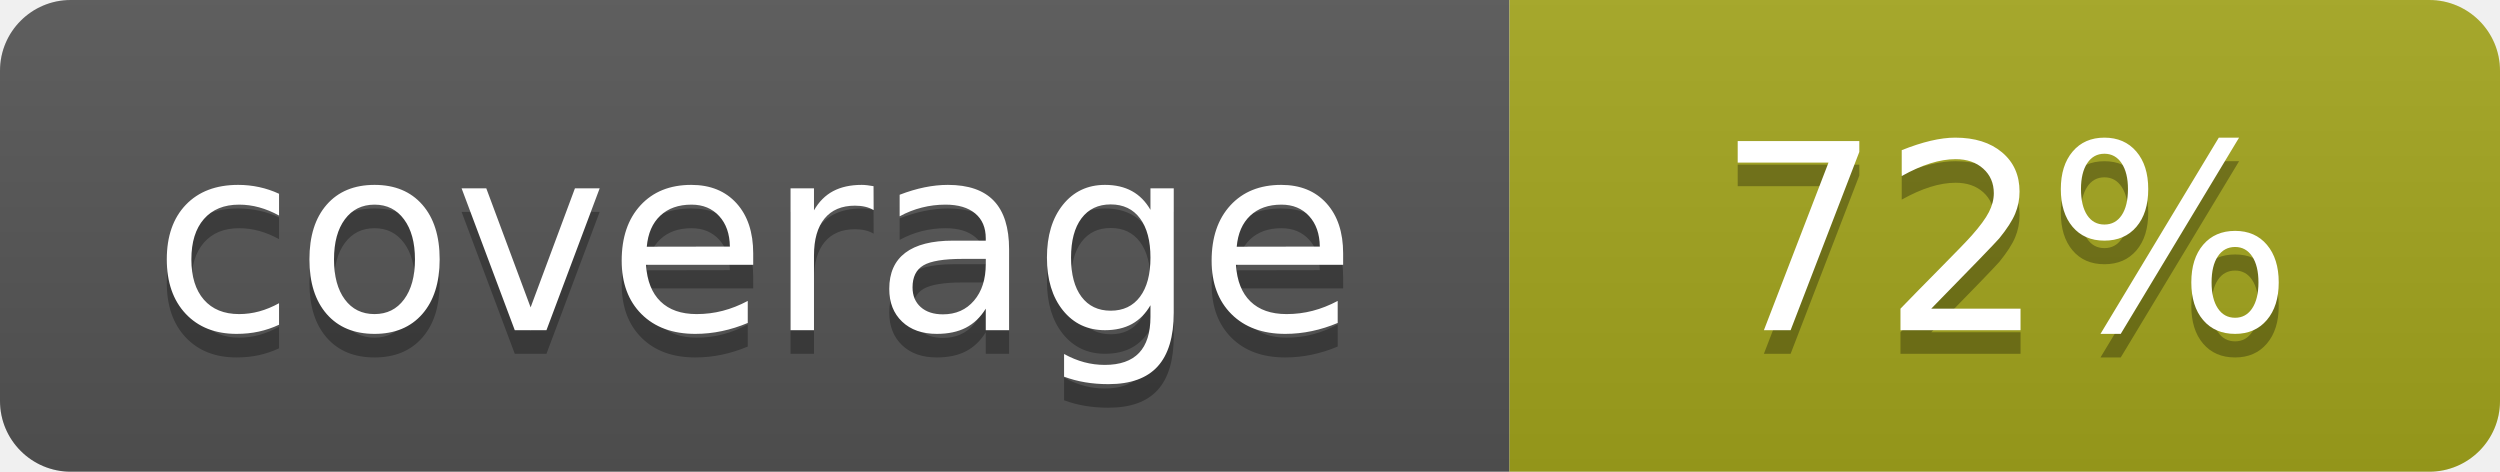
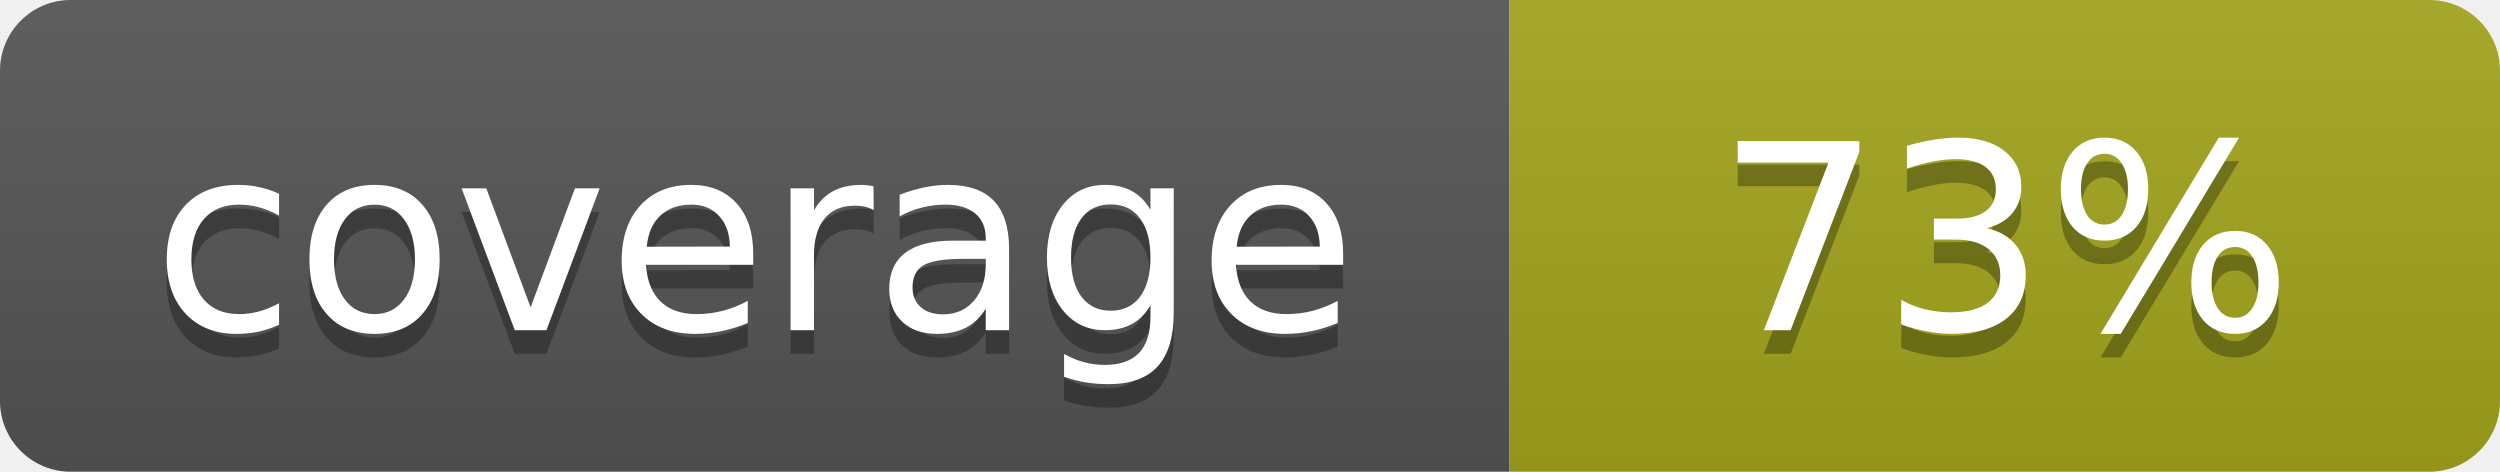
- <svg xmlns="http://www.w3.org/2000/svg" width="106" height="20" role="img" aria-label="coverage: 72%">
+ <svg xmlns="http://www.w3.org/2000/svg" width="106" height="20" role="img" aria-label="coverage: 73%">
  <linearGradient id="s" x2="0" y2="100%">
    <stop offset="0" stop-color="#bbb" stop-opacity=".1" />
    <stop offset="1" stop-opacity=".1" />
  </linearGradient>
  <clipPath id="r">
    <rect width="106" height="20" rx="3" fill="#fff" />
  </clipPath>
  <g clip-path="url(#r)">
    <rect width="64" height="20" fill="#555" />
    <rect x="64" width="42" height="20" fill="#a4a61d" />
    <rect width="106" height="20" fill="url(#s)" />
  </g>
  <g fill="#fff" text-anchor="middle" font-family="Verdana,Geneva,DejaVu Sans,sans-serif" text-rendering="geometricPrecision" font-size="110">
    <text aria-hidden="true" x="320.0" y="150" fill="#010101" fill-opacity=".3" transform="scale(.1)" textLength="540">coverage</text>
    <text x="320.0" y="140" transform="scale(.1)" fill="#fff" textLength="540">coverage</text>
-     <text aria-hidden="true" x="850.0" y="150" fill="#010101" fill-opacity=".3" transform="scale(.1)" textLength="320">72%</text>
-     <text x="850.0" y="140" transform="scale(.1)" fill="#fff" textLength="320">72%</text>
+     <text aria-hidden="true" x="850.0" y="150" fill="#010101" fill-opacity=".3" transform="scale(.1)" textLength="320">73%</text>
+     <text x="850.0" y="140" transform="scale(.1)" fill="#fff" textLength="320">73%</text>
  </g>
</svg>
